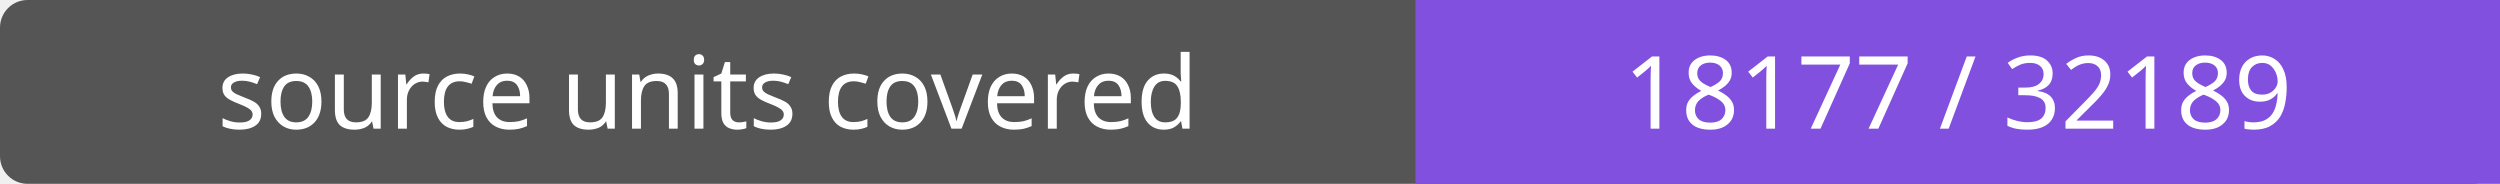
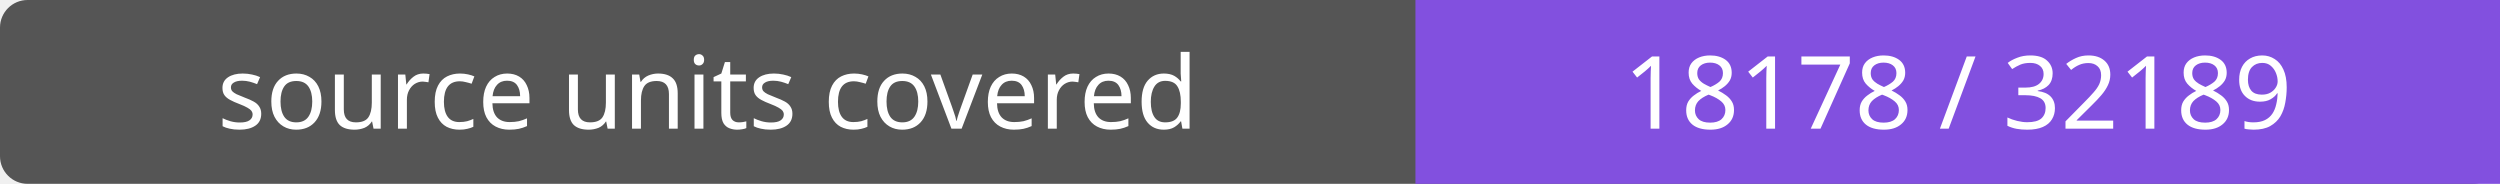
- <svg xmlns="http://www.w3.org/2000/svg" width="272" height="20" role="img" aria-label="source units covered: 18177 / 32189">
+ <svg xmlns="http://www.w3.org/2000/svg" width="272" height="20" role="img" aria-label="source units covered: 18178 / 32189">
  <rect width="272" height="20" rx="3" fill="#555" />
  <path fill="#8250df" d="M154 0h118v20H154z" />
  <g fill="#fff" text-anchor="middle" font-family="Verdana,sans-serif" font-size="11">
    <text x="77.0" y="14">source units covered</text>
-     <text x="213.0" y="14">18177 / 32189</text>
+     <text x="213.0" y="14">18178 / 32189</text>
  </g>
</svg>
